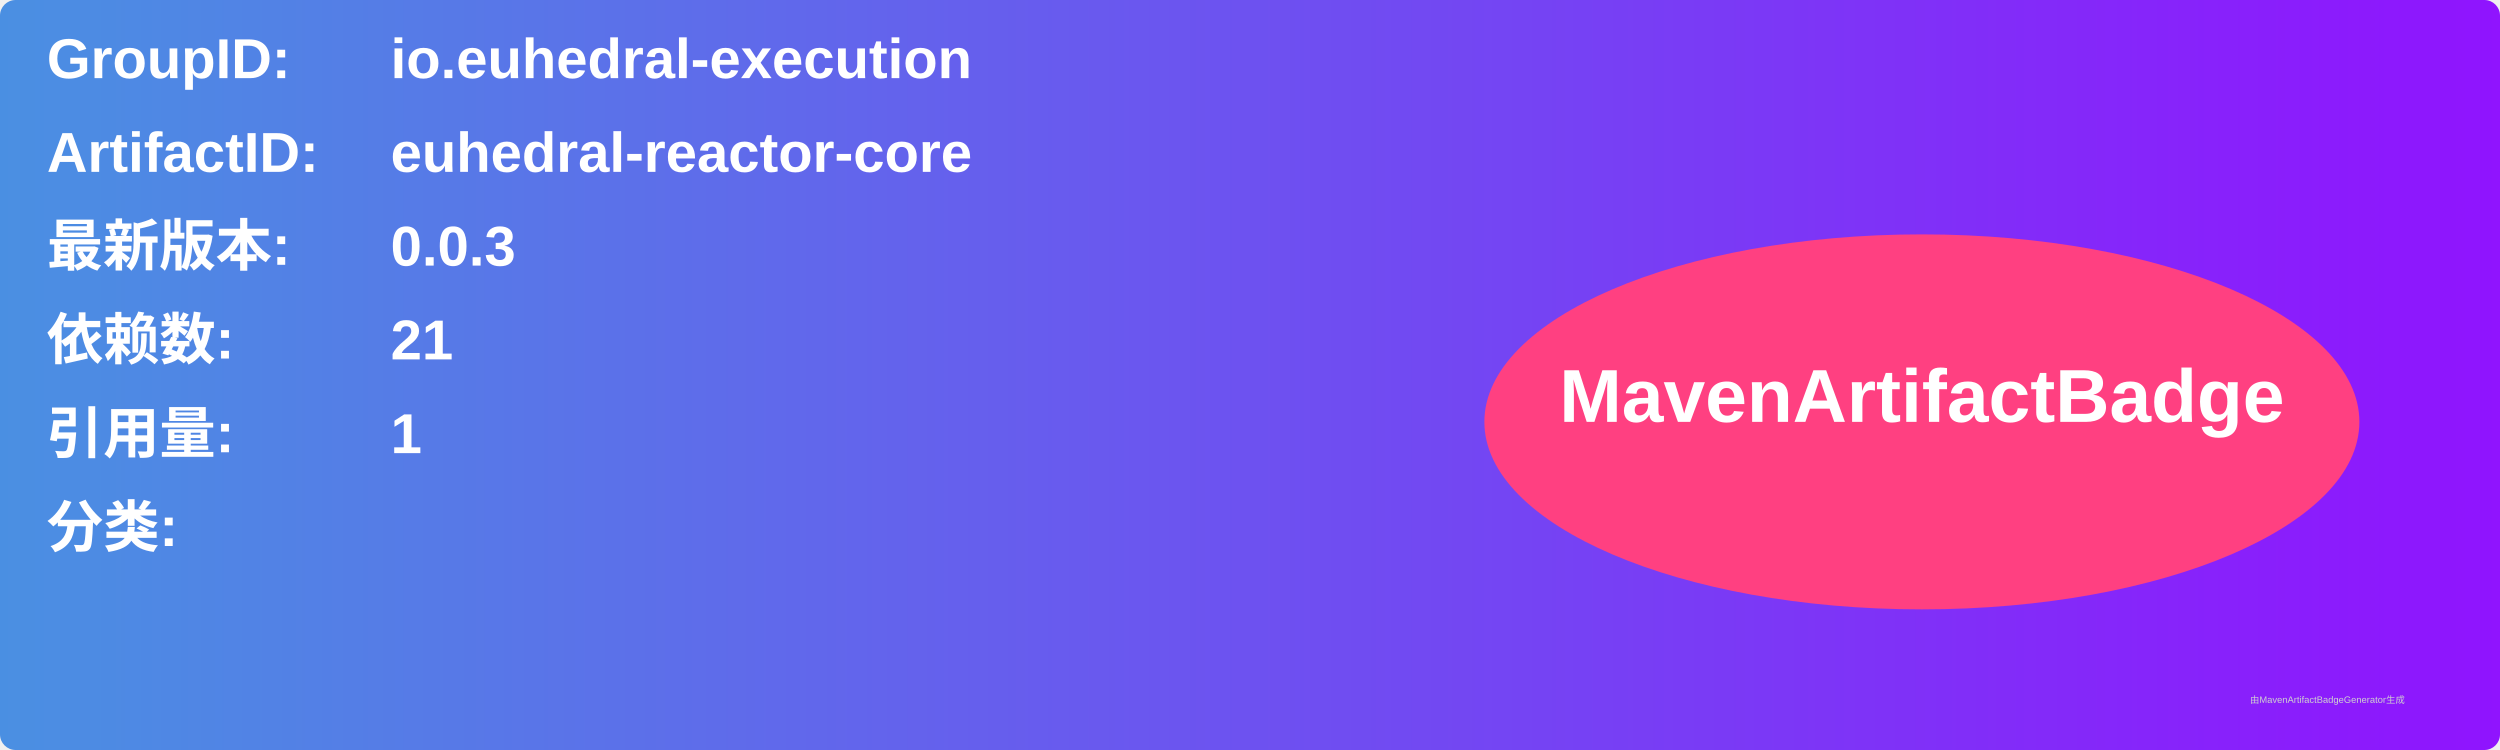
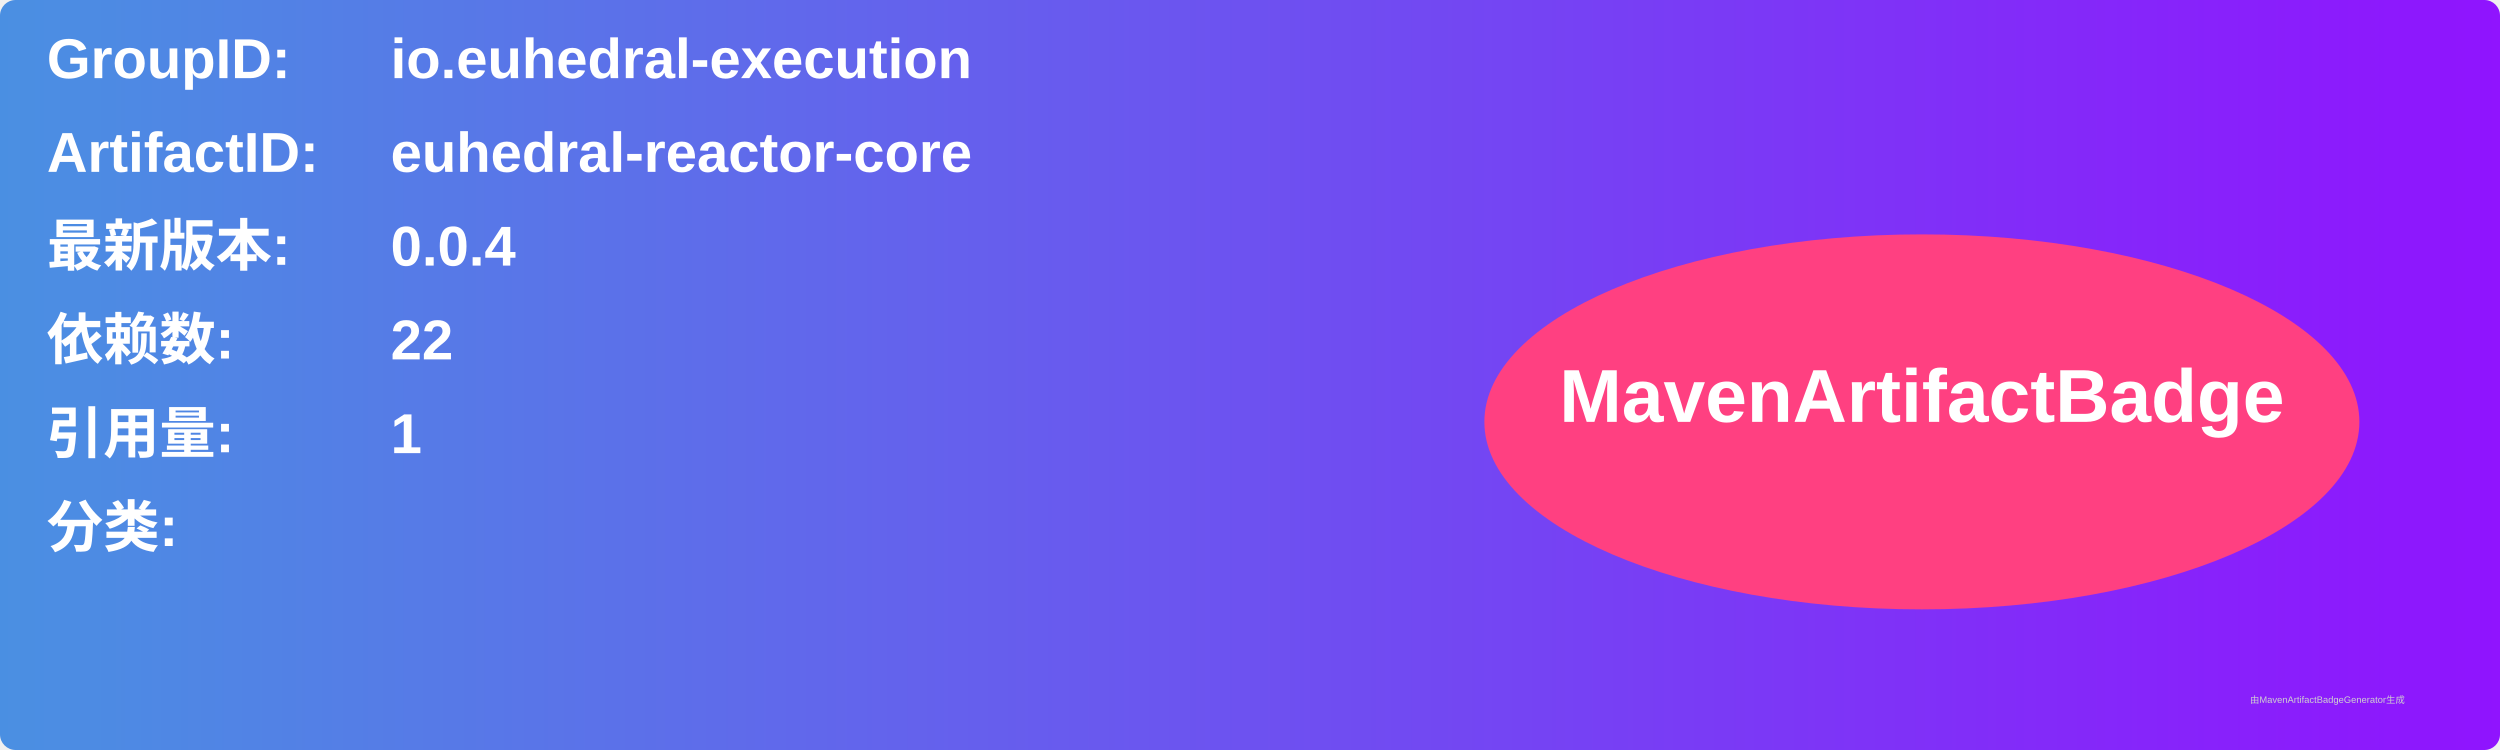
<svg xmlns="http://www.w3.org/2000/svg" width="800" height="240" viewBox="0 0 800 240">
  <linearGradient id="grad" x1="0%" y1="0%" x2="100%" y2="0%">
    <stop offset="0%" stop-color="#4a90e2" />
    <stop offset="100%" stop-color="#9013fe" />
  </linearGradient>
  <rect width="100%" height="100%" rx="5" ry="5" fill="url(#grad)" />
  <g transform="translate(15, 15)">
    <text x="0" y="10" font-family="Arial" font-size="18" fill="white" font-weight="bold" width="260">GroupID:</text>
    <text x="110" y="10" font-family="Arial" font-size="18" fill="white" font-weight="bold" width="460">io.euhedral-execution</text>
    <text x="0" y="40" font-family="Arial" font-size="18" fill="white" font-weight="bold" width="260">ArtifactID:</text>
    <text x="110" y="40" font-family="Arial" font-size="18" fill="white" font-weight="bold" width="460">euhedral-reactor-core</text>
    <text x="0" y="70" font-family="Arial" font-size="18" fill="white" font-weight="bold">最新版本:</text>
    <text x="110" y="70" font-family="Arial" font-size="18" fill="white" font-weight="bold">
-       <tspan font-weight="bold">0.0.3</tspan>
+       <tspan font-weight="bold">0.0.4</tspan>
    </text>
    <text x="0" y="100" font-family="Arial" font-size="18" fill="white" font-weight="bold">依赖数: </text>
    <text x="110" y="100" font-family="Arial" font-size="18" fill="white">
-       <tspan font-weight="bold">21</tspan>
+       <tspan font-weight="bold">22</tspan>
    </text>
    <text x="0" y="130" font-family="Arial" font-size="18" fill="white" font-weight="bold">引用量: </text>
    <text x="110" y="130" font-family="Arial" font-size="18" fill="white">
      <tspan font-weight="bold">1</tspan>
    </text>
    <text x="0" y="160" font-family="Arial" font-size="18" fill="white" font-weight="bold">分类:</text>
    <text x="10" y="190" font-family="Arial" font-size="10" fill="white">
      <tspan font-weight="bold" />
    </text>
    <ellipse cx="600" cy="120" rx="140" ry="60" fill="#ff4081" />
    <text x="600" y="120" text-anchor="middle" font-family="Arial" font-size="24" fill="white" font-weight="bold">MavenArtifactBadge</text>
  </g>
  <text x="720" y="225" font-family="Arial" font-size="3" fill="#d0d0d0">由MavenArtifactBadgeGenerator生成</text>
</svg>
